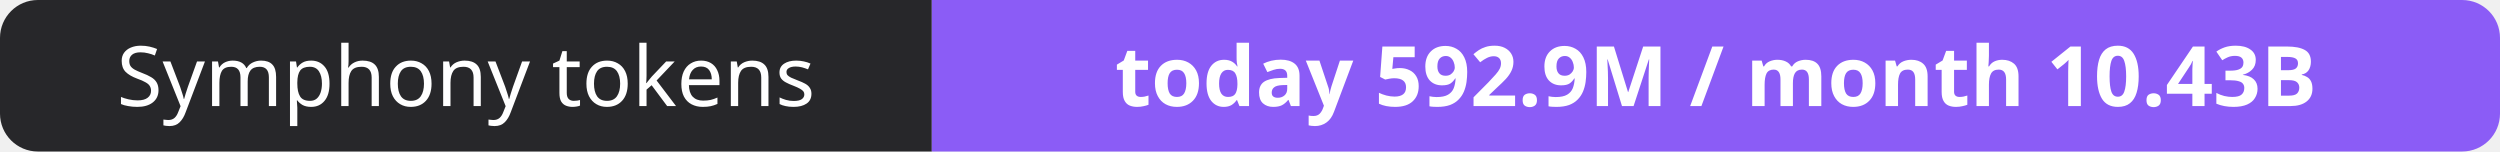
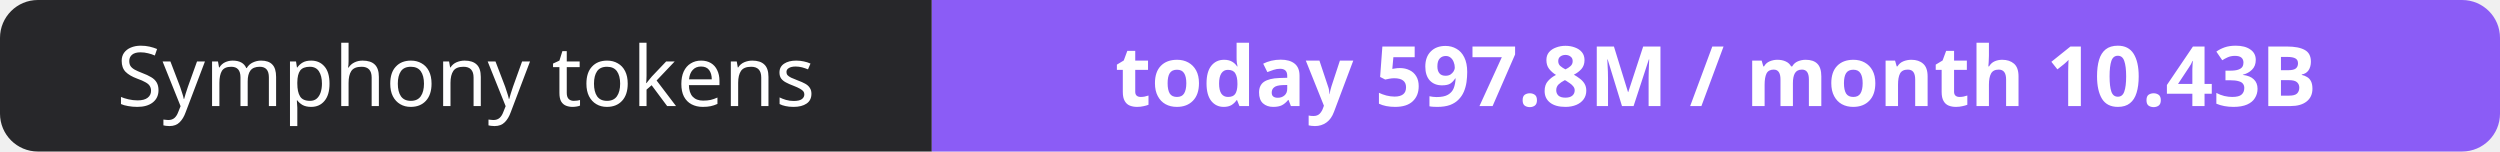
- <svg xmlns="http://www.w3.org/2000/svg" width="330" height="20" role="img" aria-label="Symphony tokens: today 592.9M / month 10.43B">
+ <svg xmlns="http://www.w3.org/2000/svg" width="330" height="20" role="img" aria-label="Symphony tokens: today 597.8M / month 10.43B">
  <clipPath id="r">
    <rect width="330" height="20" rx="5" fill="#fff" />
  </clipPath>
  <g clip-path="url(#r)">
    <rect width="123" height="20" fill="#27272a" />
    <rect x="123" width="207" height="20" fill="#8b5cf6" />
  </g>
  <g fill="#fff" text-anchor="middle" font-family="Verdana,Geneva,sans-serif" font-size="11">
    <text x="61.5" y="14">Symphony tokens</text>
-     <text x="226.5" y="14" font-weight="700">today 592.9M / month 10.43B</text>
+     <text x="226.5" y="14" font-weight="700">today 597.8M / month 10.43B</text>
  </g>
</svg>
